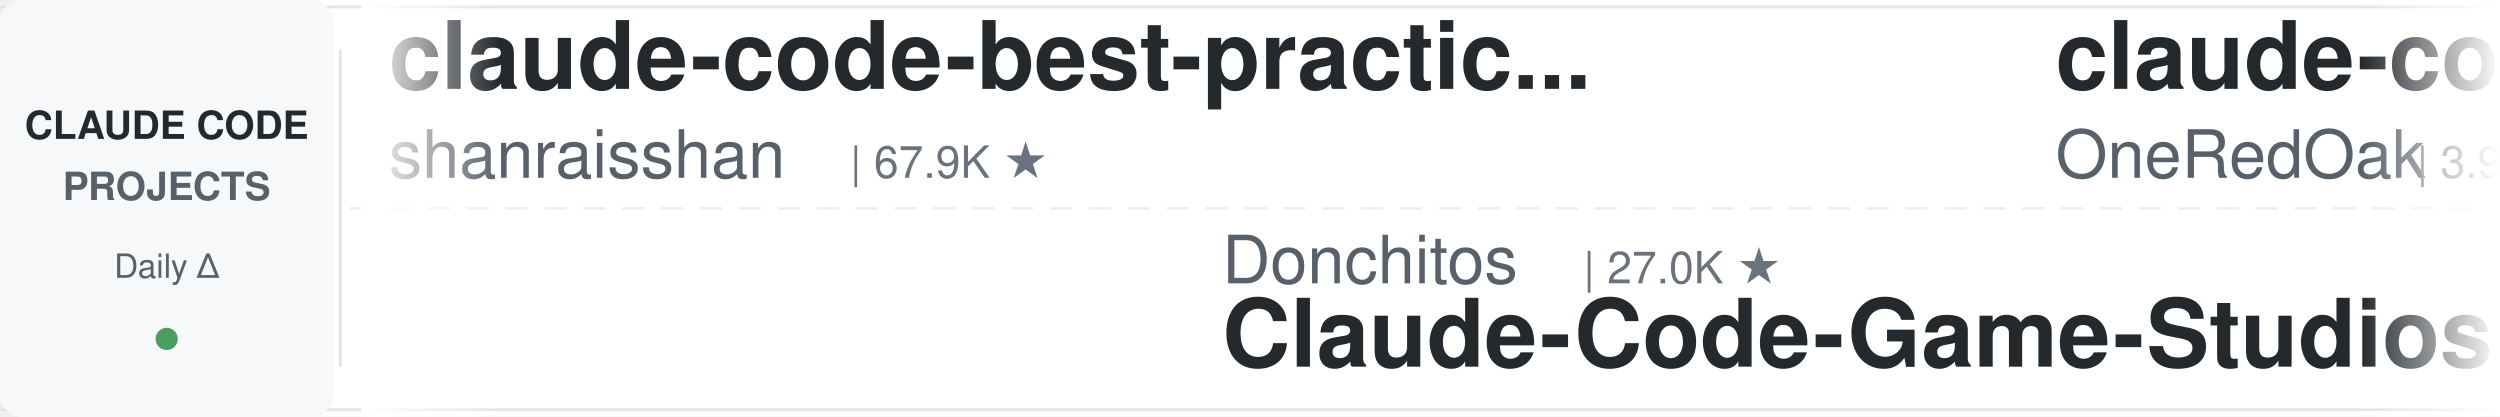
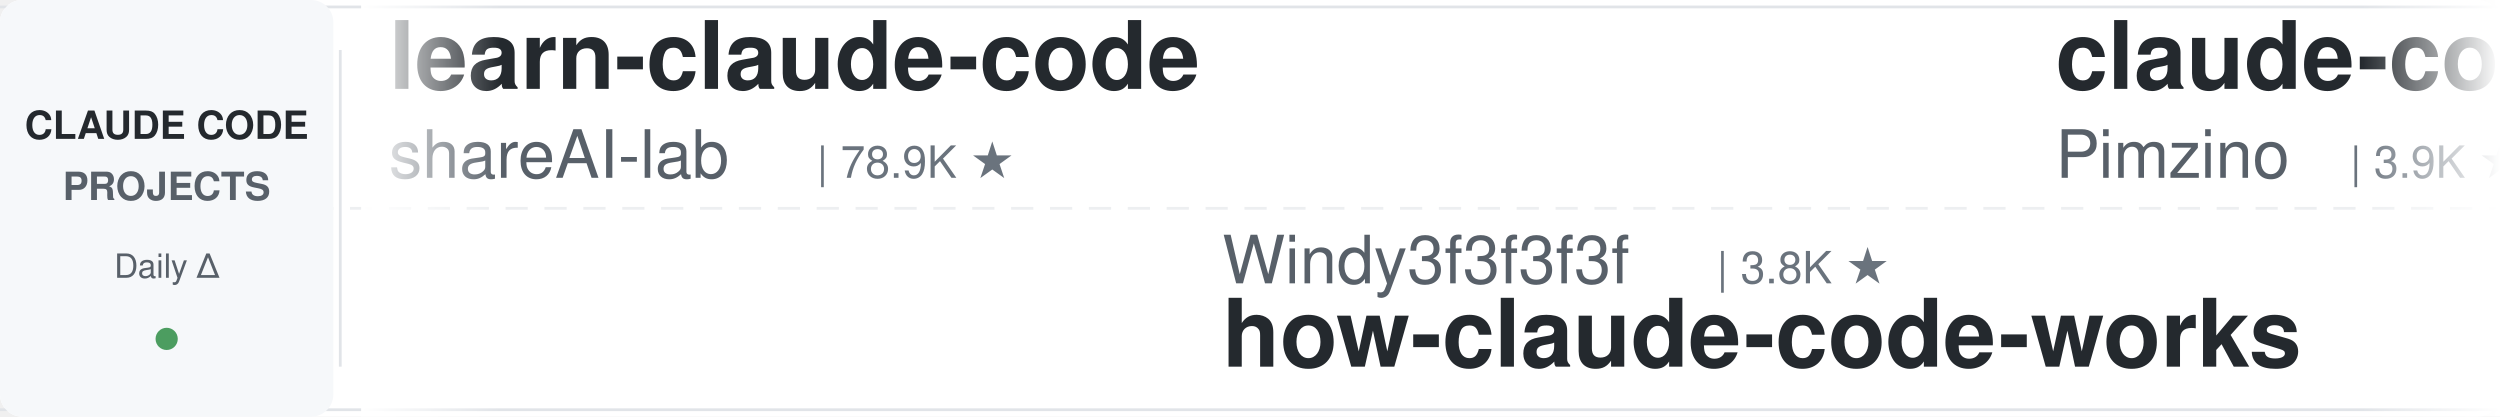
<svg xmlns="http://www.w3.org/2000/svg" width="900" height="150">
  <defs>
    <linearGradient id="leftFade" x1="0%" y1="0%" x2="100%" y2="0%">
      <stop offset="0%" style="stop-color:#ffffff;stop-opacity:1" />
      <stop offset="100%" style="stop-color:#ffffff;stop-opacity:0" />
    </linearGradient>
    <linearGradient id="rightFade" x1="0%" y1="0%" x2="100%" y2="0%">
      <stop offset="0%" style="stop-color:#ffffff;stop-opacity:0" />
      <stop offset="100%" style="stop-color:#ffffff;stop-opacity:1" />
    </linearGradient>
  </defs>
  <rect width="900" height="150" fill="#ffffff" rx="8" />
  <rect x="0" y="2" width="900" height="1" fill="#e1e4e8" />
  <rect x="0" y="147" width="900" height="1" fill="#e1e4e8" />
  <line x1="0" y1="75" x2="900" y2="75" stroke="#e1e4e8" stroke-width="1" stroke-dasharray="8 6" opacity="0.6" />
  <rect x="0" y="0" width="120" height="150" fill="#f6f8fa" rx="8" />
  <text x="60" y="50" font-family="-apple-system, BlinkMacSystemFont, 'Segoe UI', Helvetica, Arial, sans-serif" font-size="14" font-weight="600" fill="#24292e" text-anchor="middle">CLAUDE CODE</text>
  <text x="60" y="72" font-family="-apple-system, BlinkMacSystemFont, 'Segoe UI', Helvetica, Arial, sans-serif" font-size="14" font-weight="600" fill="#586069" text-anchor="middle">PROJECTS</text>
  <text x="60" y="100" font-family="-apple-system, BlinkMacSystemFont, 'Segoe UI', Helvetica, Arial, sans-serif" font-size="12" font-weight="500" fill="#586069" text-anchor="middle">Daily Δ</text>
  <circle cx="60" cy="122" r="4" fill="#22863a" opacity="0.8" />
  <rect x="122" y="18" width="1" height="114" fill="#e1e4e8" />
  <clipPath id="tickerClip">
    <rect x="130" y="0" width="770" height="150" />
  </clipPath>
  <g clip-path="url(#tickerClip)">
    <g id="tickerItems">
      <animateTransform attributeName="transform" attributeType="XML" type="translate" from="0 0" to="-3000 0" dur="54s" repeatCount="indefinite" />
      <g transform="translate(0, 0)">
-         <text x="140" y="32" font-family="-apple-system, BlinkMacSystemFont, 'Segoe UI', Helvetica, Arial, sans-serif" font-size="34" font-weight="600" fill="#24292e">claude-code-best-practic...</text>
-         <text x="140" y="64" font-family="-apple-system, BlinkMacSystemFont, 'Segoe UI', Helvetica, Arial, sans-serif" font-size="24" font-weight="400" fill="#586069">shanraisshan</text>
-         <text x="306" y="64" font-family="-apple-system, BlinkMacSystemFont, 'Segoe UI', Helvetica, Arial, sans-serif" font-size="16" font-weight="500" fill="#6a737d">| 67.9K ★</text>
+         <text x="140" y="32" font-family="-apple-system, BlinkMacSystemFont, 'Segoe UI', Helvetica, Arial, sans-serif" font-size="34" font-weight="600" fill="#24292e">learn-claude-code</text>
+         <text x="140" y="64" font-family="-apple-system, BlinkMacSystemFont, 'Segoe UI', Helvetica, Arial, sans-serif" font-size="24" font-weight="400" fill="#586069">shareAI-lab</text>
+         <text x="294" y="64" font-family="-apple-system, BlinkMacSystemFont, 'Segoe UI', Helvetica, Arial, sans-serif" font-size="16" font-weight="500" fill="#6a737d">| 78.9K ★</text>
      </g>
      <g transform="translate(300, 0)">
-         <text x="140" y="102" font-family="-apple-system, BlinkMacSystemFont, 'Segoe UI', Helvetica, Arial, sans-serif" font-size="24" font-weight="400" fill="#586069">Donchitos</text>
-         <text x="270" y="102" font-family="-apple-system, BlinkMacSystemFont, 'Segoe UI', Helvetica, Arial, sans-serif" font-size="16" font-weight="500" fill="#6a737d">| 27.0K ★</text>
-         <text x="140" y="132" font-family="-apple-system, BlinkMacSystemFont, 'Segoe UI', Helvetica, Arial, sans-serif" font-size="34" font-weight="600" fill="#24292e">Claude-Code-Game-Studios</text>
+         <text x="140" y="102" font-family="-apple-system, BlinkMacSystemFont, 'Segoe UI', Helvetica, Arial, sans-serif" font-size="24" font-weight="400" fill="#586069">Windy3f3f3f3f</text>
+         <text x="318" y="102" font-family="-apple-system, BlinkMacSystemFont, 'Segoe UI', Helvetica, Arial, sans-serif" font-size="16" font-weight="500" fill="#6a737d">| 3.8K ★</text>
+         <text x="140" y="132" font-family="-apple-system, BlinkMacSystemFont, 'Segoe UI', Helvetica, Arial, sans-serif" font-size="34" font-weight="600" fill="#24292e">how-claude-code-works</text>
      </g>
      <g transform="translate(600, 0)">
-         <text x="140" y="32" font-family="-apple-system, BlinkMacSystemFont, 'Segoe UI', Helvetica, Arial, sans-serif" font-size="34" font-weight="600" fill="#24292e">claude-code-workflows</text>
-         <text x="140" y="64" font-family="-apple-system, BlinkMacSystemFont, 'Segoe UI', Helvetica, Arial, sans-serif" font-size="24" font-weight="400" fill="#586069">OneRedOak</text>
-         <text x="270" y="64" font-family="-apple-system, BlinkMacSystemFont, 'Segoe UI', Helvetica, Arial, sans-serif" font-size="16" font-weight="500" fill="#6a737d">| 3.9K ★</text>
+         <text x="140" y="32" font-family="-apple-system, BlinkMacSystemFont, 'Segoe UI', Helvetica, Arial, sans-serif" font-size="34" font-weight="600" fill="#24292e">claude-code-spec-workflo...</text>
+         <text x="140" y="64" font-family="-apple-system, BlinkMacSystemFont, 'Segoe UI', Helvetica, Arial, sans-serif" font-size="24" font-weight="400" fill="#586069">Pimzino</text>
+         <text x="246" y="64" font-family="-apple-system, BlinkMacSystemFont, 'Segoe UI', Helvetica, Arial, sans-serif" font-size="16" font-weight="500" fill="#6a737d">| 3.9K ★</text>
      </g>
      <g transform="translate(900, 0)">
+         <text x="140" y="102" font-family="-apple-system, BlinkMacSystemFont, 'Segoe UI', Helvetica, Arial, sans-serif" font-size="24" font-weight="400" fill="#586069">disler</text>
+         <text x="234" y="102" font-family="-apple-system, BlinkMacSystemFont, 'Segoe UI', Helvetica, Arial, sans-serif" font-size="16" font-weight="500" fill="#6a737d">| 1.7K ★</text>
+         <text x="140" y="132" font-family="-apple-system, BlinkMacSystemFont, 'Segoe UI', Helvetica, Arial, sans-serif" font-size="34" font-weight="600" fill="#24292e">pi-vs-claude-code</text>
+       </g>
+       <g transform="translate(1200, 0)">
+         <text x="140" y="32" font-family="-apple-system, BlinkMacSystemFont, 'Segoe UI', Helvetica, Arial, sans-serif" font-size="34" font-weight="600" fill="#24292e">claude-code-rust</text>
+         <text x="140" y="64" font-family="-apple-system, BlinkMacSystemFont, 'Segoe UI', Helvetica, Arial, sans-serif" font-size="24" font-weight="400" fill="#586069">lorryjovens-hub</text>
+         <text x="342" y="64" font-family="-apple-system, BlinkMacSystemFont, 'Segoe UI', Helvetica, Arial, sans-serif" font-size="16" font-weight="500" fill="#6a737d">| 1.7K ★</text>
+       </g>
+       <g transform="translate(1500, 0)">
+         <text x="140" y="102" font-family="-apple-system, BlinkMacSystemFont, 'Segoe UI', Helvetica, Arial, sans-serif" font-size="24" font-weight="400" fill="#586069">ccplugins</text>
+         <text x="270" y="102" font-family="-apple-system, BlinkMacSystemFont, 'Segoe UI', Helvetica, Arial, sans-serif" font-size="16" font-weight="500" fill="#6a737d">| 978 ★</text>
+         <text x="140" y="132" font-family="-apple-system, BlinkMacSystemFont, 'Segoe UI', Helvetica, Arial, sans-serif" font-size="34" font-weight="600" fill="#24292e">awesome-claude-code-plug...</text>
+       </g>
+       <g transform="translate(1800, 0)">
+         <text x="140" y="32" font-family="-apple-system, BlinkMacSystemFont, 'Segoe UI', Helvetica, Arial, sans-serif" font-size="34" font-weight="600" fill="#24292e">claude-code-local</text>
+         <text x="140" y="64" font-family="-apple-system, BlinkMacSystemFont, 'Segoe UI', Helvetica, Arial, sans-serif" font-size="24" font-weight="400" fill="#586069">nicedreamzapp</text>
+         <text x="318" y="64" font-family="-apple-system, BlinkMacSystemFont, 'Segoe UI', Helvetica, Arial, sans-serif" font-size="16" font-weight="500" fill="#6a737d">| 3.4K ★</text>
+       </g>
+       <g transform="translate(2100, 0)">
+         <text x="140" y="102" font-family="-apple-system, BlinkMacSystemFont, 'Segoe UI', Helvetica, Arial, sans-serif" font-size="24" font-weight="400" fill="#586069">WorldFlowAI</text>
+         <text x="294" y="102" font-family="-apple-system, BlinkMacSystemFont, 'Segoe UI', Helvetica, Arial, sans-serif" font-size="16" font-weight="500" fill="#6a737d">| 5.2K ★</text>
+         <text x="140" y="132" font-family="-apple-system, BlinkMacSystemFont, 'Segoe UI', Helvetica, Arial, sans-serif" font-size="34" font-weight="600" fill="#24292e">everything-claude-code</text>
+       </g>
+       <g transform="translate(2400, 0)">
+         <text x="140" y="32" font-family="-apple-system, BlinkMacSystemFont, 'Segoe UI', Helvetica, Arial, sans-serif" font-size="34" font-weight="600" fill="#24292e">sc-claude-code-files</text>
+         <text x="140" y="64" font-family="-apple-system, BlinkMacSystemFont, 'Segoe UI', Helvetica, Arial, sans-serif" font-size="24" font-weight="400" fill="#586069">https-deeplearning-ai</text>
+         <text x="414" y="64" font-family="-apple-system, BlinkMacSystemFont, 'Segoe UI', Helvetica, Arial, sans-serif" font-size="16" font-weight="500" fill="#6a737d">| 558 ★</text>
+       </g>
+       <g transform="translate(2700, 0)">
        <text x="140" y="102" font-family="-apple-system, BlinkMacSystemFont, 'Segoe UI', Helvetica, Arial, sans-serif" font-size="24" font-weight="400" fill="#586069">darcyegb</text>
        <text x="258" y="102" font-family="-apple-system, BlinkMacSystemFont, 'Segoe UI', Helvetica, Arial, sans-serif" font-size="16" font-weight="500" fill="#6a737d">| 780 ★</text>
        <text x="140" y="132" font-family="-apple-system, BlinkMacSystemFont, 'Segoe UI', Helvetica, Arial, sans-serif" font-size="34" font-weight="600" fill="#24292e">ClaudeCodeAgents</text>
      </g>
-       <g transform="translate(1200, 0)">
-         <text x="140" y="32" font-family="-apple-system, BlinkMacSystemFont, 'Segoe UI', Helvetica, Arial, sans-serif" font-size="34" font-weight="600" fill="#24292e">claude-code-rev</text>
-         <text x="140" y="64" font-family="-apple-system, BlinkMacSystemFont, 'Segoe UI', Helvetica, Arial, sans-serif" font-size="24" font-weight="400" fill="#586069">oboard</text>
-         <text x="234" y="64" font-family="-apple-system, BlinkMacSystemFont, 'Segoe UI', Helvetica, Arial, sans-serif" font-size="16" font-weight="500" fill="#6a737d">| 3.3K ★</text>
-       </g>
-       <g transform="translate(1500, 0)">
-         <text x="140" y="102" font-family="-apple-system, BlinkMacSystemFont, 'Segoe UI', Helvetica, Arial, sans-serif" font-size="24" font-weight="400" fill="#586069">centminmod</text>
-         <text x="282" y="102" font-family="-apple-system, BlinkMacSystemFont, 'Segoe UI', Helvetica, Arial, sans-serif" font-size="16" font-weight="500" fill="#6a737d">| 2.7K ★</text>
-         <text x="140" y="132" font-family="-apple-system, BlinkMacSystemFont, 'Segoe UI', Helvetica, Arial, sans-serif" font-size="34" font-weight="600" fill="#24292e">my-claude-code-setup</text>
-       </g>
-       <g transform="translate(1800, 0)">
-         <text x="140" y="32" font-family="-apple-system, BlinkMacSystemFont, 'Segoe UI', Helvetica, Arial, sans-serif" font-size="34" font-weight="600" fill="#24292e">claude-code-reverse</text>
-         <text x="140" y="64" font-family="-apple-system, BlinkMacSystemFont, 'Segoe UI', Helvetica, Arial, sans-serif" font-size="24" font-weight="400" fill="#586069">Yuyz0112</text>
-         <text x="258" y="64" font-family="-apple-system, BlinkMacSystemFont, 'Segoe UI', Helvetica, Arial, sans-serif" font-size="16" font-weight="500" fill="#6a737d">| 2.4K ★</text>
-       </g>
-       <g transform="translate(2100, 0)">
-         <text x="140" y="102" font-family="-apple-system, BlinkMacSystemFont, 'Segoe UI', Helvetica, Arial, sans-serif" font-size="24" font-weight="400" fill="#586069">Yeachan-Heo</text>
-         <text x="294" y="102" font-family="-apple-system, BlinkMacSystemFont, 'Segoe UI', Helvetica, Arial, sans-serif" font-size="16" font-weight="500" fill="#6a737d">| 40.1K ★</text>
-         <text x="140" y="132" font-family="-apple-system, BlinkMacSystemFont, 'Segoe UI', Helvetica, Arial, sans-serif" font-size="34" font-weight="600" fill="#24292e">oh-my-claudecode</text>
-       </g>
-       <g transform="translate(2400, 0)">
-         <text x="140" y="32" font-family="-apple-system, BlinkMacSystemFont, 'Segoe UI', Helvetica, Arial, sans-serif" font-size="34" font-weight="600" fill="#24292e">andrej-karpathy-skills</text>
-         <text x="140" y="64" font-family="-apple-system, BlinkMacSystemFont, 'Segoe UI', Helvetica, Arial, sans-serif" font-size="24" font-weight="400" fill="#586069">multica-ai</text>
-         <text x="282" y="64" font-family="-apple-system, BlinkMacSystemFont, 'Segoe UI', Helvetica, Arial, sans-serif" font-size="16" font-weight="500" fill="#6a737d">| 221.6K ★</text>
-       </g>
-       <g transform="translate(2700, 0)">
-         <text x="140" y="102" font-family="-apple-system, BlinkMacSystemFont, 'Segoe UI', Helvetica, Arial, sans-serif" font-size="24" font-weight="400" fill="#586069">jqueryscript</text>
-         <text x="306" y="102" font-family="-apple-system, BlinkMacSystemFont, 'Segoe UI', Helvetica, Arial, sans-serif" font-size="16" font-weight="500" fill="#6a737d">| 533 ★</text>
-         <text x="140" y="132" font-family="-apple-system, BlinkMacSystemFont, 'Segoe UI', Helvetica, Arial, sans-serif" font-size="34" font-weight="600" fill="#24292e">awesome-claude-code</text>
-       </g>
      <g transform="translate(3000, 0)">
-         <text x="140" y="32" font-family="-apple-system, BlinkMacSystemFont, 'Segoe UI', Helvetica, Arial, sans-serif" font-size="34" font-weight="600" fill="#24292e">claude-code-best-practic...</text>
-         <text x="140" y="64" font-family="-apple-system, BlinkMacSystemFont, 'Segoe UI', Helvetica, Arial, sans-serif" font-size="24" font-weight="400" fill="#586069">shanraisshan</text>
-         <text x="306" y="64" font-family="-apple-system, BlinkMacSystemFont, 'Segoe UI', Helvetica, Arial, sans-serif" font-size="16" font-weight="500" fill="#6a737d">| 67.9K ★</text>
+         <text x="140" y="32" font-family="-apple-system, BlinkMacSystemFont, 'Segoe UI', Helvetica, Arial, sans-serif" font-size="34" font-weight="600" fill="#24292e">learn-claude-code</text>
+         <text x="140" y="64" font-family="-apple-system, BlinkMacSystemFont, 'Segoe UI', Helvetica, Arial, sans-serif" font-size="24" font-weight="400" fill="#586069">shareAI-lab</text>
+         <text x="294" y="64" font-family="-apple-system, BlinkMacSystemFont, 'Segoe UI', Helvetica, Arial, sans-serif" font-size="16" font-weight="500" fill="#6a737d">| 78.9K ★</text>
      </g>
      <g transform="translate(3300, 0)">
-         <text x="140" y="102" font-family="-apple-system, BlinkMacSystemFont, 'Segoe UI', Helvetica, Arial, sans-serif" font-size="24" font-weight="400" fill="#586069">Donchitos</text>
-         <text x="270" y="102" font-family="-apple-system, BlinkMacSystemFont, 'Segoe UI', Helvetica, Arial, sans-serif" font-size="16" font-weight="500" fill="#6a737d">| 27.0K ★</text>
-         <text x="140" y="132" font-family="-apple-system, BlinkMacSystemFont, 'Segoe UI', Helvetica, Arial, sans-serif" font-size="34" font-weight="600" fill="#24292e">Claude-Code-Game-Studios</text>
+         <text x="140" y="102" font-family="-apple-system, BlinkMacSystemFont, 'Segoe UI', Helvetica, Arial, sans-serif" font-size="24" font-weight="400" fill="#586069">Windy3f3f3f3f</text>
+         <text x="318" y="102" font-family="-apple-system, BlinkMacSystemFont, 'Segoe UI', Helvetica, Arial, sans-serif" font-size="16" font-weight="500" fill="#6a737d">| 3.8K ★</text>
+         <text x="140" y="132" font-family="-apple-system, BlinkMacSystemFont, 'Segoe UI', Helvetica, Arial, sans-serif" font-size="34" font-weight="600" fill="#24292e">how-claude-code-works</text>
      </g>
      <g transform="translate(3600, 0)">
-         <text x="140" y="32" font-family="-apple-system, BlinkMacSystemFont, 'Segoe UI', Helvetica, Arial, sans-serif" font-size="34" font-weight="600" fill="#24292e">claude-code-workflows</text>
-         <text x="140" y="64" font-family="-apple-system, BlinkMacSystemFont, 'Segoe UI', Helvetica, Arial, sans-serif" font-size="24" font-weight="400" fill="#586069">OneRedOak</text>
-         <text x="270" y="64" font-family="-apple-system, BlinkMacSystemFont, 'Segoe UI', Helvetica, Arial, sans-serif" font-size="16" font-weight="500" fill="#6a737d">| 3.9K ★</text>
+         <text x="140" y="32" font-family="-apple-system, BlinkMacSystemFont, 'Segoe UI', Helvetica, Arial, sans-serif" font-size="34" font-weight="600" fill="#24292e">claude-code-spec-workflo...</text>
+         <text x="140" y="64" font-family="-apple-system, BlinkMacSystemFont, 'Segoe UI', Helvetica, Arial, sans-serif" font-size="24" font-weight="400" fill="#586069">Pimzino</text>
+         <text x="246" y="64" font-family="-apple-system, BlinkMacSystemFont, 'Segoe UI', Helvetica, Arial, sans-serif" font-size="16" font-weight="500" fill="#6a737d">| 3.9K ★</text>
      </g>
      <g transform="translate(3900, 0)">
-         <text x="140" y="102" font-family="-apple-system, BlinkMacSystemFont, 'Segoe UI', Helvetica, Arial, sans-serif" font-size="24" font-weight="400" fill="#586069">darcyegb</text>
-         <text x="258" y="102" font-family="-apple-system, BlinkMacSystemFont, 'Segoe UI', Helvetica, Arial, sans-serif" font-size="16" font-weight="500" fill="#6a737d">| 780 ★</text>
-         <text x="140" y="132" font-family="-apple-system, BlinkMacSystemFont, 'Segoe UI', Helvetica, Arial, sans-serif" font-size="34" font-weight="600" fill="#24292e">ClaudeCodeAgents</text>
+         <text x="140" y="102" font-family="-apple-system, BlinkMacSystemFont, 'Segoe UI', Helvetica, Arial, sans-serif" font-size="24" font-weight="400" fill="#586069">disler</text>
+         <text x="234" y="102" font-family="-apple-system, BlinkMacSystemFont, 'Segoe UI', Helvetica, Arial, sans-serif" font-size="16" font-weight="500" fill="#6a737d">| 1.7K ★</text>
+         <text x="140" y="132" font-family="-apple-system, BlinkMacSystemFont, 'Segoe UI', Helvetica, Arial, sans-serif" font-size="34" font-weight="600" fill="#24292e">pi-vs-claude-code</text>
      </g>
    </g>
  </g>
  <rect x="130" y="0" width="50" height="150" fill="url(#leftFade)" />
  <rect x="850" y="0" width="50" height="150" fill="url(#rightFade)" />
</svg>
